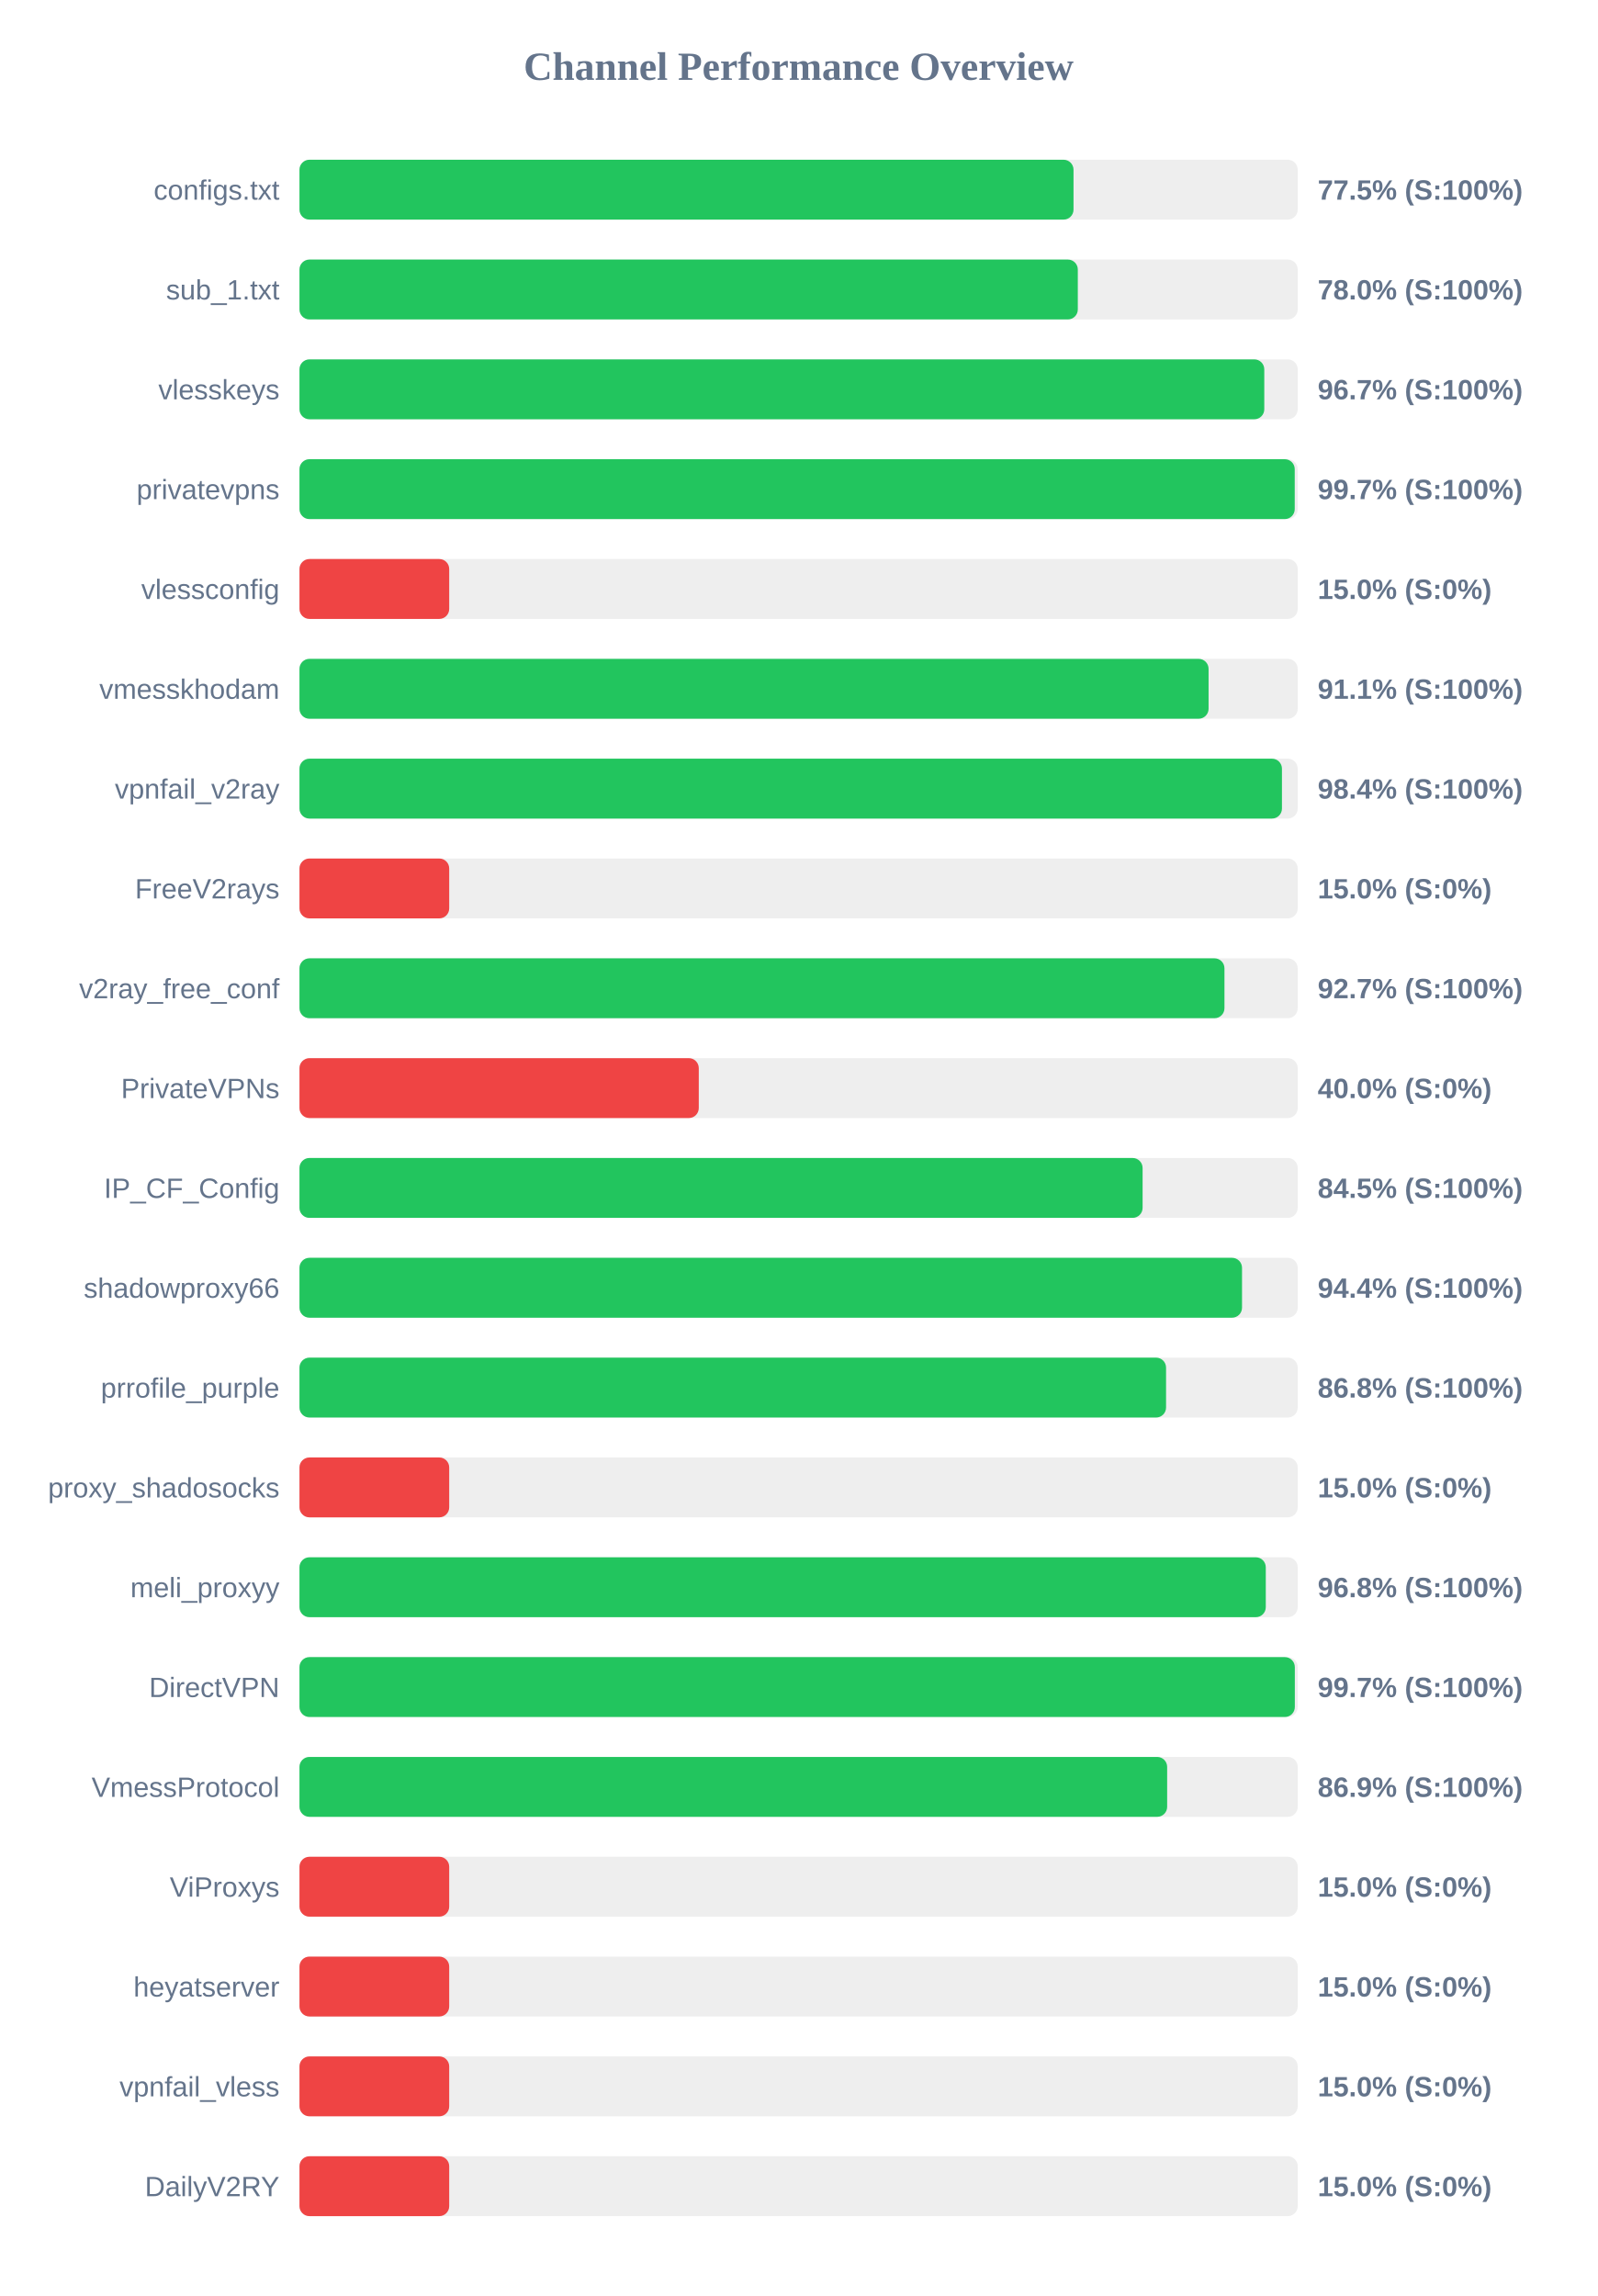
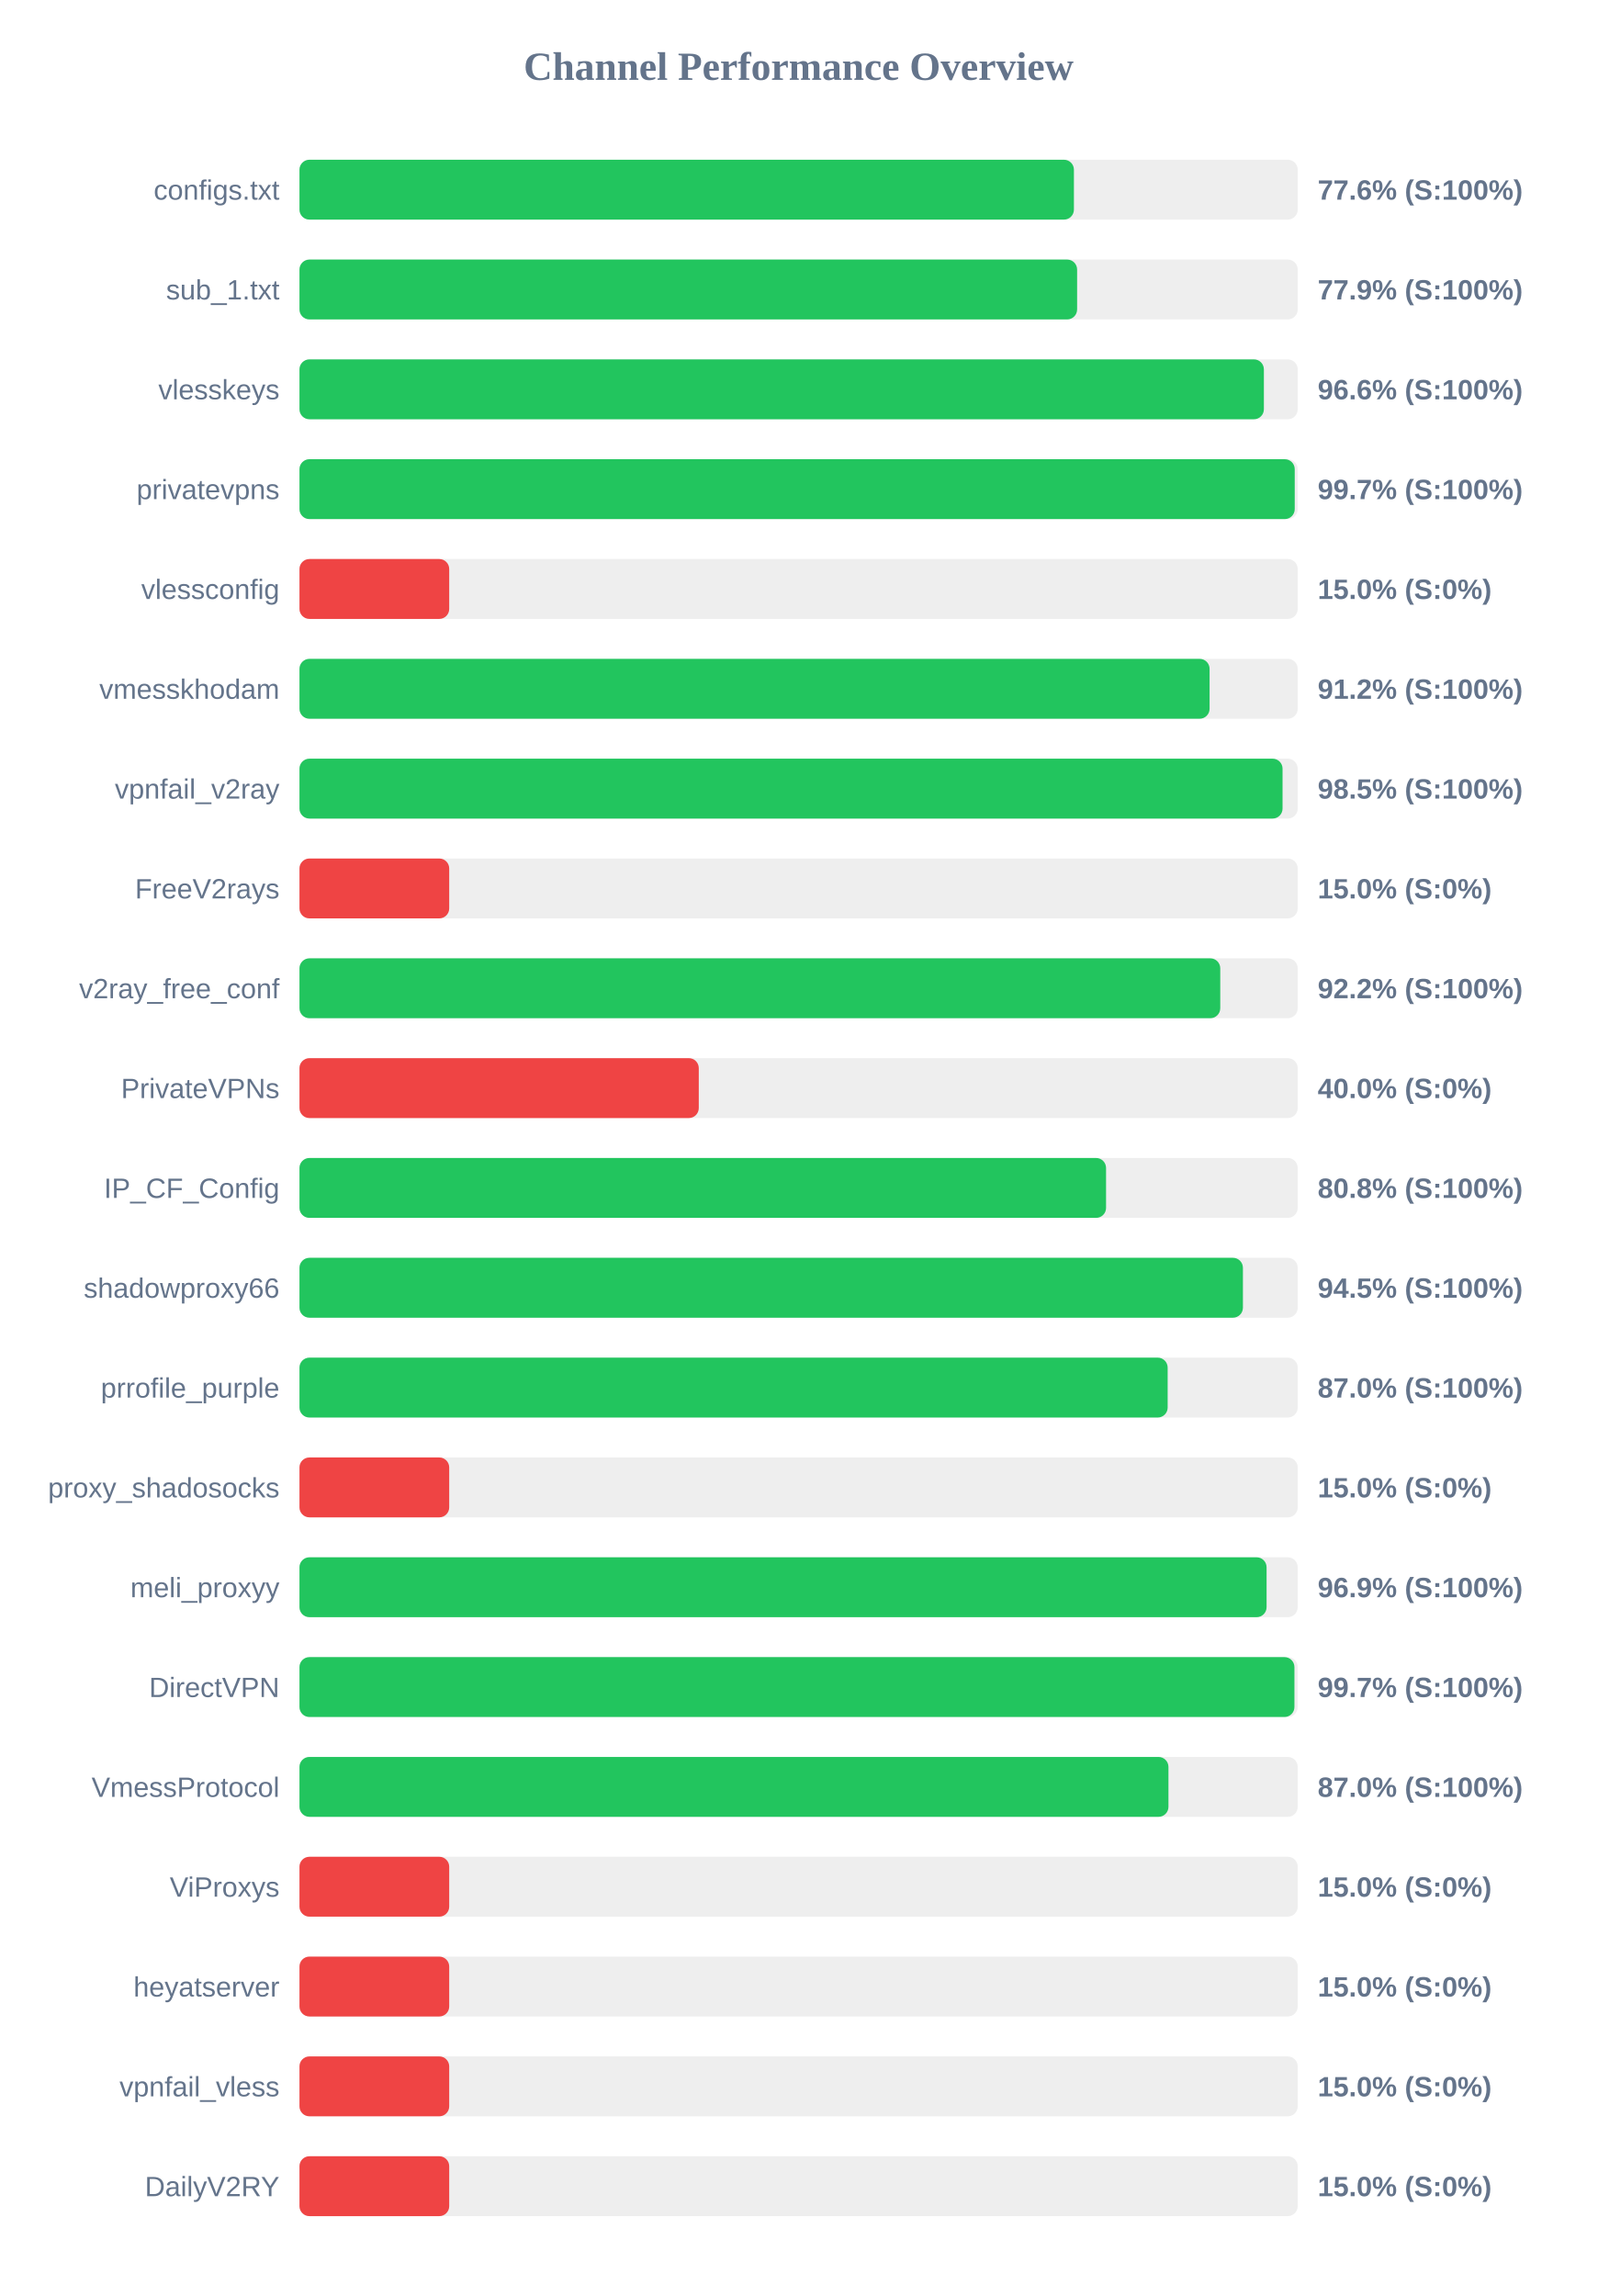
<svg xmlns="http://www.w3.org/2000/svg" width="800" height="1150" version="1.1">
  <style>
        .row { font: 14px Arial; fill: #64748b; }
        .score { font: bold 14px Arial; fill: #64748b; }
    </style>
  <text x="400" y="40" text-anchor="middle" font-size="20px" font-weight="bold" fill="#64748b">Channel Performance Overview</text>
  <rect x="150" y="80" width="500" height="30" fill="#eee" rx="5" />
-   <rect x="150" y="80" width="387.7" height="30" fill="#22c55e" rx="5" />
+   <rect x="150" y="80" width="387.9" height="30" fill="#22c55e" rx="5" />
  <text x="140" y="100" text-anchor="end" class="row">configs.txt</text>
-   <text x="660" y="100" text-anchor="start" class="score">77.5% (S:100%)</text>
+   <text x="660" y="100" text-anchor="start" class="score">77.6% (S:100%)</text>
  <rect x="150" y="130" width="500" height="30" fill="#eee" rx="5" />
-   <rect x="150" y="130" width="389.85" height="30" fill="#22c55e" rx="5" />
+   <rect x="150" y="130" width="389.5" height="30" fill="#22c55e" rx="5" />
  <text x="140" y="150" text-anchor="end" class="row">sub_1.txt</text>
-   <text x="660" y="150" text-anchor="start" class="score">78.0% (S:100%)</text>
+   <text x="660" y="150" text-anchor="start" class="score">77.9% (S:100%)</text>
  <rect x="150" y="180" width="500" height="30" fill="#eee" rx="5" />
-   <rect x="150" y="180" width="483.25" height="30" fill="#22c55e" rx="5" />
+   <rect x="150" y="180" width="483.05" height="30" fill="#22c55e" rx="5" />
  <text x="140" y="200" text-anchor="end" class="row">vlesskeys</text>
-   <text x="660" y="200" text-anchor="start" class="score">96.7% (S:100%)</text>
+   <text x="660" y="200" text-anchor="start" class="score">96.6% (S:100%)</text>
  <rect x="150" y="230" width="500" height="30" fill="#eee" rx="5" />
  <rect x="150" y="230" width="498.5" height="30" fill="#22c55e" rx="5" />
  <text x="140" y="250" text-anchor="end" class="row">privatevpns</text>
  <text x="660" y="250" text-anchor="start" class="score">99.7% (S:100%)</text>
  <rect x="150" y="280" width="500" height="30" fill="#eee" rx="5" />
  <rect x="150" y="280" width="75.0" height="30" fill="#ef4444" rx="5" />
  <text x="140" y="300" text-anchor="end" class="row">vlessconfig</text>
  <text x="660" y="300" text-anchor="start" class="score">15.0% (S:0%)</text>
  <rect x="150" y="330" width="500" height="30" fill="#eee" rx="5" />
-   <rect x="150" y="330" width="455.35" height="30" fill="#22c55e" rx="5" />
+   <rect x="150" y="330" width="455.85" height="30" fill="#22c55e" rx="5" />
  <text x="140" y="350" text-anchor="end" class="row">vmesskhodam</text>
-   <text x="660" y="350" text-anchor="start" class="score">91.1% (S:100%)</text>
+   <text x="660" y="350" text-anchor="start" class="score">91.2% (S:100%)</text>
  <rect x="150" y="380" width="500" height="30" fill="#eee" rx="5" />
-   <rect x="150" y="380" width="492.1" height="30" fill="#22c55e" rx="5" />
+   <rect x="150" y="380" width="492.4" height="30" fill="#22c55e" rx="5" />
  <text x="140" y="400" text-anchor="end" class="row">vpnfail_v2ray</text>
-   <text x="660" y="400" text-anchor="start" class="score">98.4% (S:100%)</text>
+   <text x="660" y="400" text-anchor="start" class="score">98.5% (S:100%)</text>
  <rect x="150" y="430" width="500" height="30" fill="#eee" rx="5" />
  <rect x="150" y="430" width="75.0" height="30" fill="#ef4444" rx="5" />
  <text x="140" y="450" text-anchor="end" class="row">FreeV2rays</text>
  <text x="660" y="450" text-anchor="start" class="score">15.0% (S:0%)</text>
  <rect x="150" y="480" width="500" height="30" fill="#eee" rx="5" />
-   <rect x="150" y="480" width="463.3" height="30" fill="#22c55e" rx="5" />
+   <rect x="150" y="480" width="461.2" height="30" fill="#22c55e" rx="5" />
  <text x="140" y="500" text-anchor="end" class="row">v2ray_free_conf</text>
-   <text x="660" y="500" text-anchor="start" class="score">92.7% (S:100%)</text>
+   <text x="660" y="500" text-anchor="start" class="score">92.2% (S:100%)</text>
  <rect x="150" y="530" width="500" height="30" fill="#eee" rx="5" />
  <rect x="150" y="530" width="200.0" height="30" fill="#ef4444" rx="5" />
  <text x="140" y="550" text-anchor="end" class="row">PrivateVPNs</text>
  <text x="660" y="550" text-anchor="start" class="score">40.0% (S:0%)</text>
  <rect x="150" y="580" width="500" height="30" fill="#eee" rx="5" />
-   <rect x="150" y="580" width="422.3" height="30" fill="#22c55e" rx="5" />
+   <rect x="150" y="580" width="404.0" height="30" fill="#22c55e" rx="5" />
  <text x="140" y="600" text-anchor="end" class="row">IP_CF_Config</text>
-   <text x="660" y="600" text-anchor="start" class="score">84.5% (S:100%)</text>
+   <text x="660" y="600" text-anchor="start" class="score">80.8% (S:100%)</text>
  <rect x="150" y="630" width="500" height="30" fill="#eee" rx="5" />
-   <rect x="150" y="630" width="472.1" height="30" fill="#22c55e" rx="5" />
+   <rect x="150" y="630" width="472.55" height="30" fill="#22c55e" rx="5" />
  <text x="140" y="650" text-anchor="end" class="row">shadowproxy66</text>
-   <text x="660" y="650" text-anchor="start" class="score">94.4% (S:100%)</text>
+   <text x="660" y="650" text-anchor="start" class="score">94.5% (S:100%)</text>
  <rect x="150" y="680" width="500" height="30" fill="#eee" rx="5" />
-   <rect x="150" y="680" width="434.05" height="30" fill="#22c55e" rx="5" />
+   <rect x="150" y="680" width="434.85" height="30" fill="#22c55e" rx="5" />
  <text x="140" y="700" text-anchor="end" class="row">prrofile_purple</text>
-   <text x="660" y="700" text-anchor="start" class="score">86.8% (S:100%)</text>
+   <text x="660" y="700" text-anchor="start" class="score">87.0% (S:100%)</text>
  <rect x="150" y="730" width="500" height="30" fill="#eee" rx="5" />
  <rect x="150" y="730" width="75.0" height="30" fill="#ef4444" rx="5" />
  <text x="140" y="750" text-anchor="end" class="row">proxy_shadosocks</text>
  <text x="660" y="750" text-anchor="start" class="score">15.0% (S:0%)</text>
  <rect x="150" y="780" width="500" height="30" fill="#eee" rx="5" />
-   <rect x="150" y="780" width="484.0" height="30" fill="#22c55e" rx="5" />
+   <rect x="150" y="780" width="484.4" height="30" fill="#22c55e" rx="5" />
  <text x="140" y="800" text-anchor="end" class="row">meli_proxyy</text>
-   <text x="660" y="800" text-anchor="start" class="score">96.8% (S:100%)</text>
+   <text x="660" y="800" text-anchor="start" class="score">96.9% (S:100%)</text>
  <rect x="150" y="830" width="500" height="30" fill="#eee" rx="5" />
-   <rect x="150" y="830" width="498.55" height="30" fill="#22c55e" rx="5" />
+   <rect x="150" y="830" width="498.35" height="30" fill="#22c55e" rx="5" />
  <text x="140" y="850" text-anchor="end" class="row">DirectVPN</text>
  <text x="660" y="850" text-anchor="start" class="score">99.7% (S:100%)</text>
  <rect x="150" y="880" width="500" height="30" fill="#eee" rx="5" />
-   <rect x="150" y="880" width="434.6" height="30" fill="#22c55e" rx="5" />
+   <rect x="150" y="880" width="435.25" height="30" fill="#22c55e" rx="5" />
  <text x="140" y="900" text-anchor="end" class="row">VmessProtocol</text>
-   <text x="660" y="900" text-anchor="start" class="score">86.9% (S:100%)</text>
+   <text x="660" y="900" text-anchor="start" class="score">87.0% (S:100%)</text>
  <rect x="150" y="930" width="500" height="30" fill="#eee" rx="5" />
  <rect x="150" y="930" width="75.0" height="30" fill="#ef4444" rx="5" />
  <text x="140" y="950" text-anchor="end" class="row">ViProxys</text>
  <text x="660" y="950" text-anchor="start" class="score">15.0% (S:0%)</text>
  <rect x="150" y="980" width="500" height="30" fill="#eee" rx="5" />
  <rect x="150" y="980" width="75.0" height="30" fill="#ef4444" rx="5" />
  <text x="140" y="1000" text-anchor="end" class="row">heyatserver</text>
  <text x="660" y="1000" text-anchor="start" class="score">15.0% (S:0%)</text>
  <rect x="150" y="1030" width="500" height="30" fill="#eee" rx="5" />
  <rect x="150" y="1030" width="75.0" height="30" fill="#ef4444" rx="5" />
  <text x="140" y="1050" text-anchor="end" class="row">vpnfail_vless</text>
  <text x="660" y="1050" text-anchor="start" class="score">15.0% (S:0%)</text>
  <rect x="150" y="1080" width="500" height="30" fill="#eee" rx="5" />
  <rect x="150" y="1080" width="75.0" height="30" fill="#ef4444" rx="5" />
  <text x="140" y="1100" text-anchor="end" class="row">DailyV2RY</text>
  <text x="660" y="1100" text-anchor="start" class="score">15.0% (S:0%)</text>
</svg>
